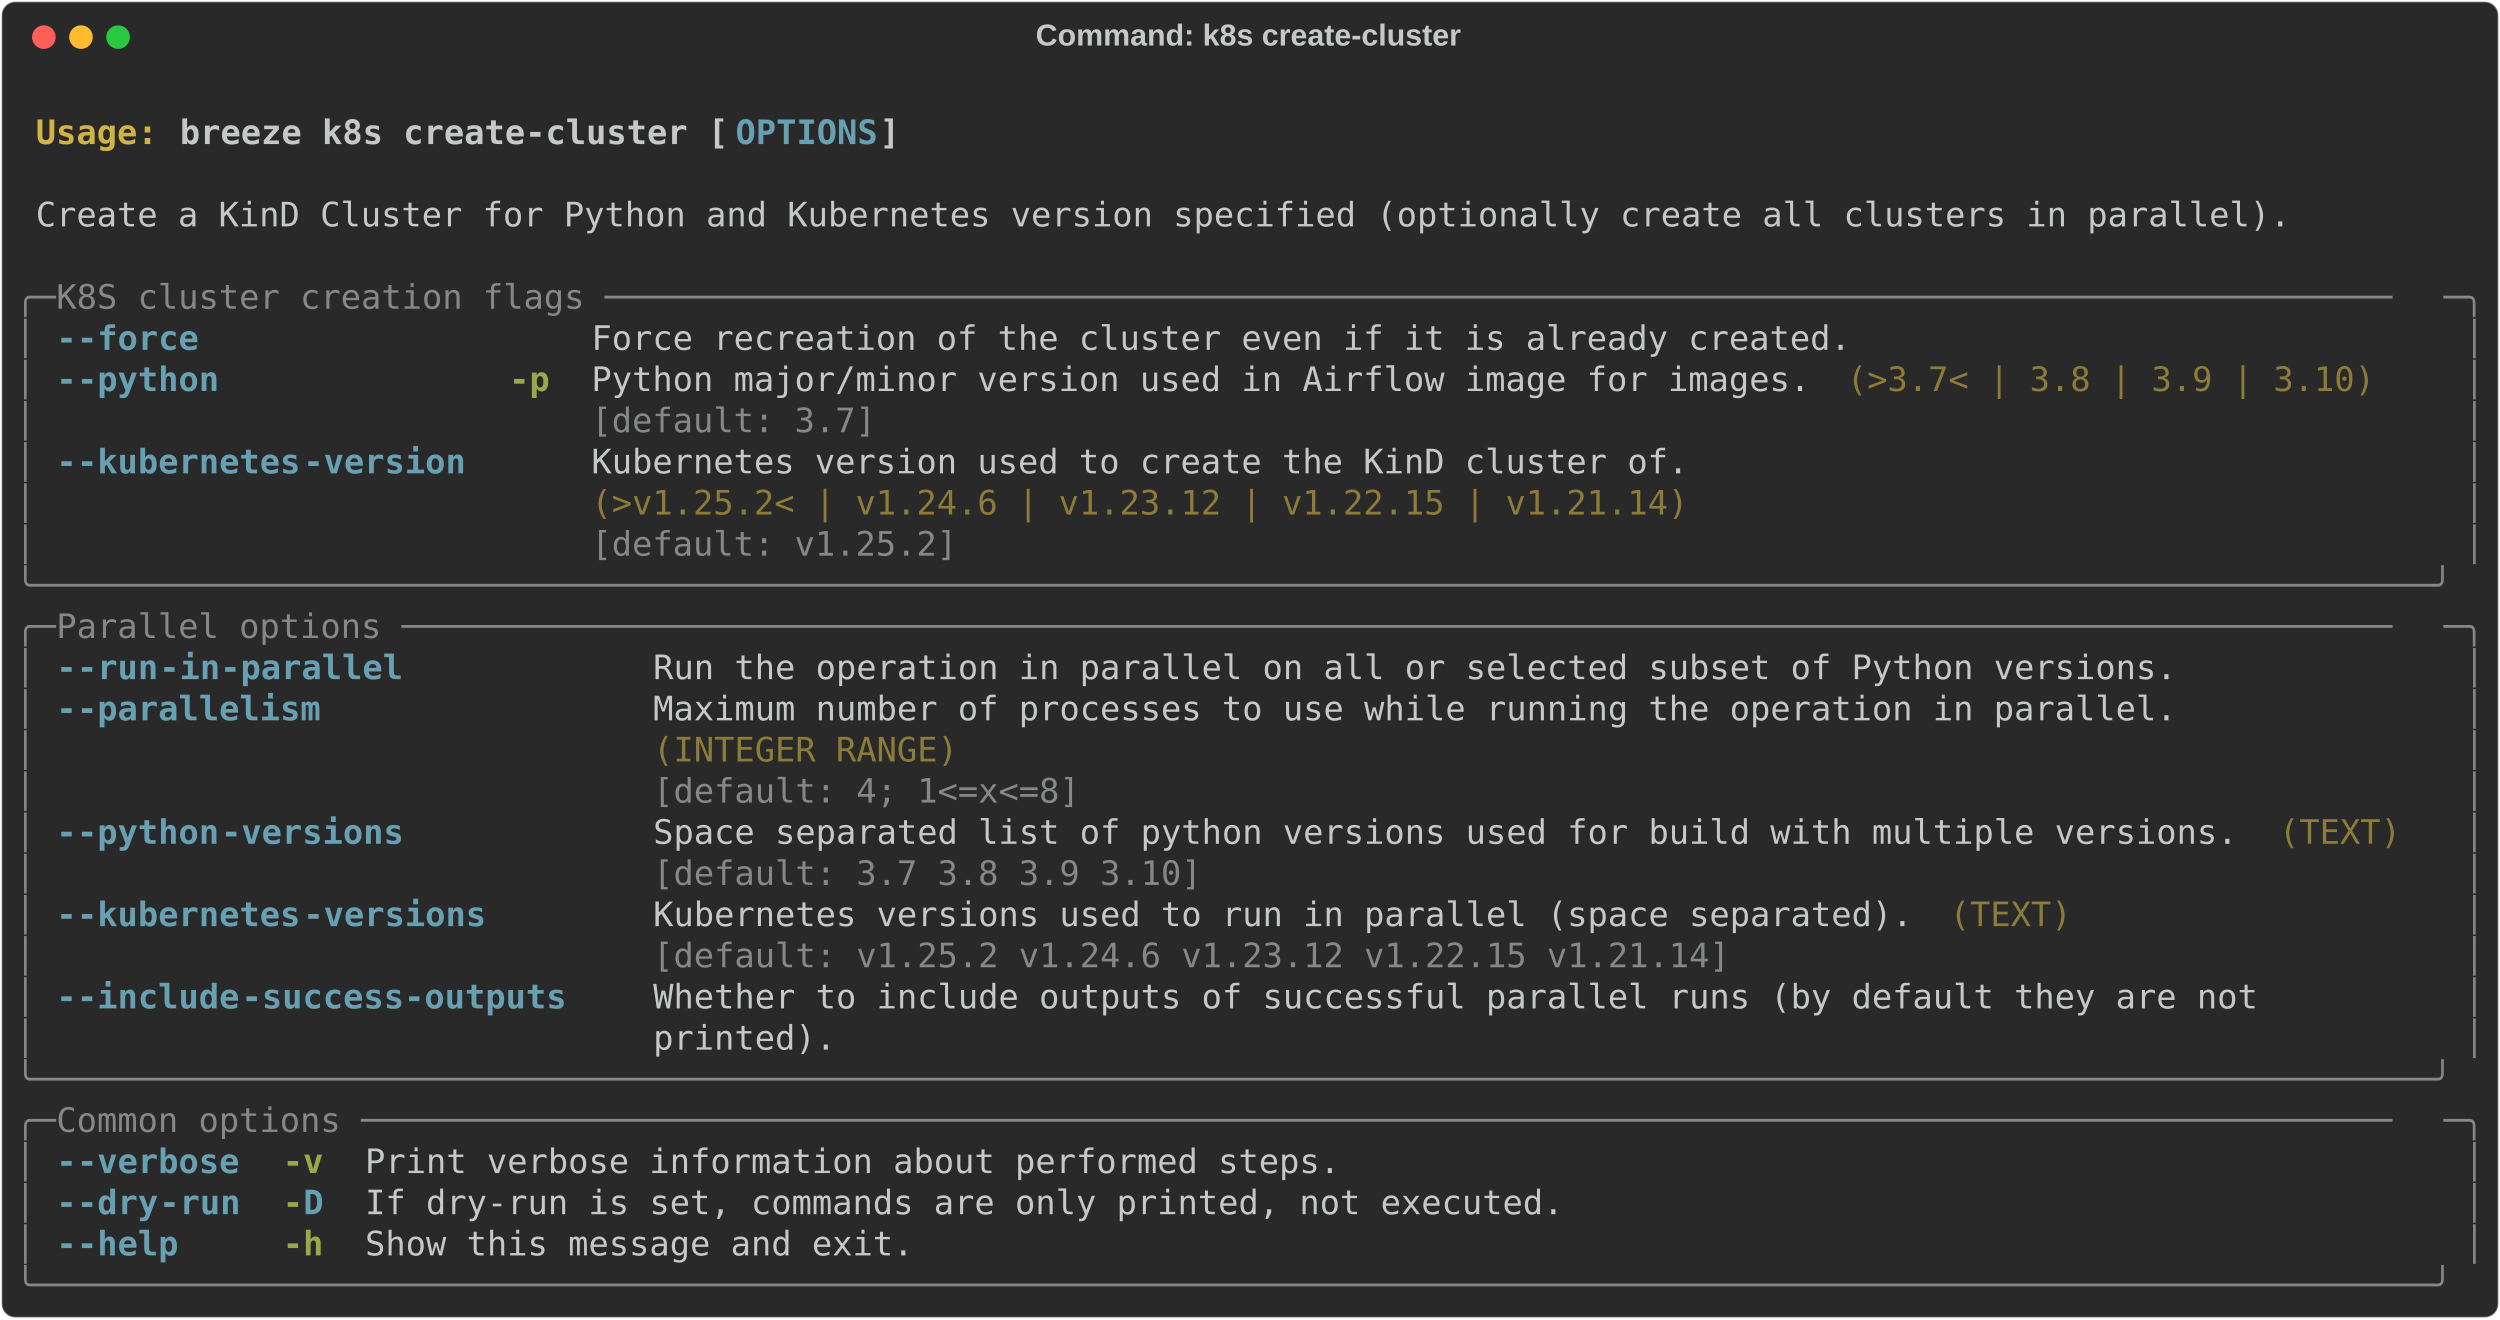
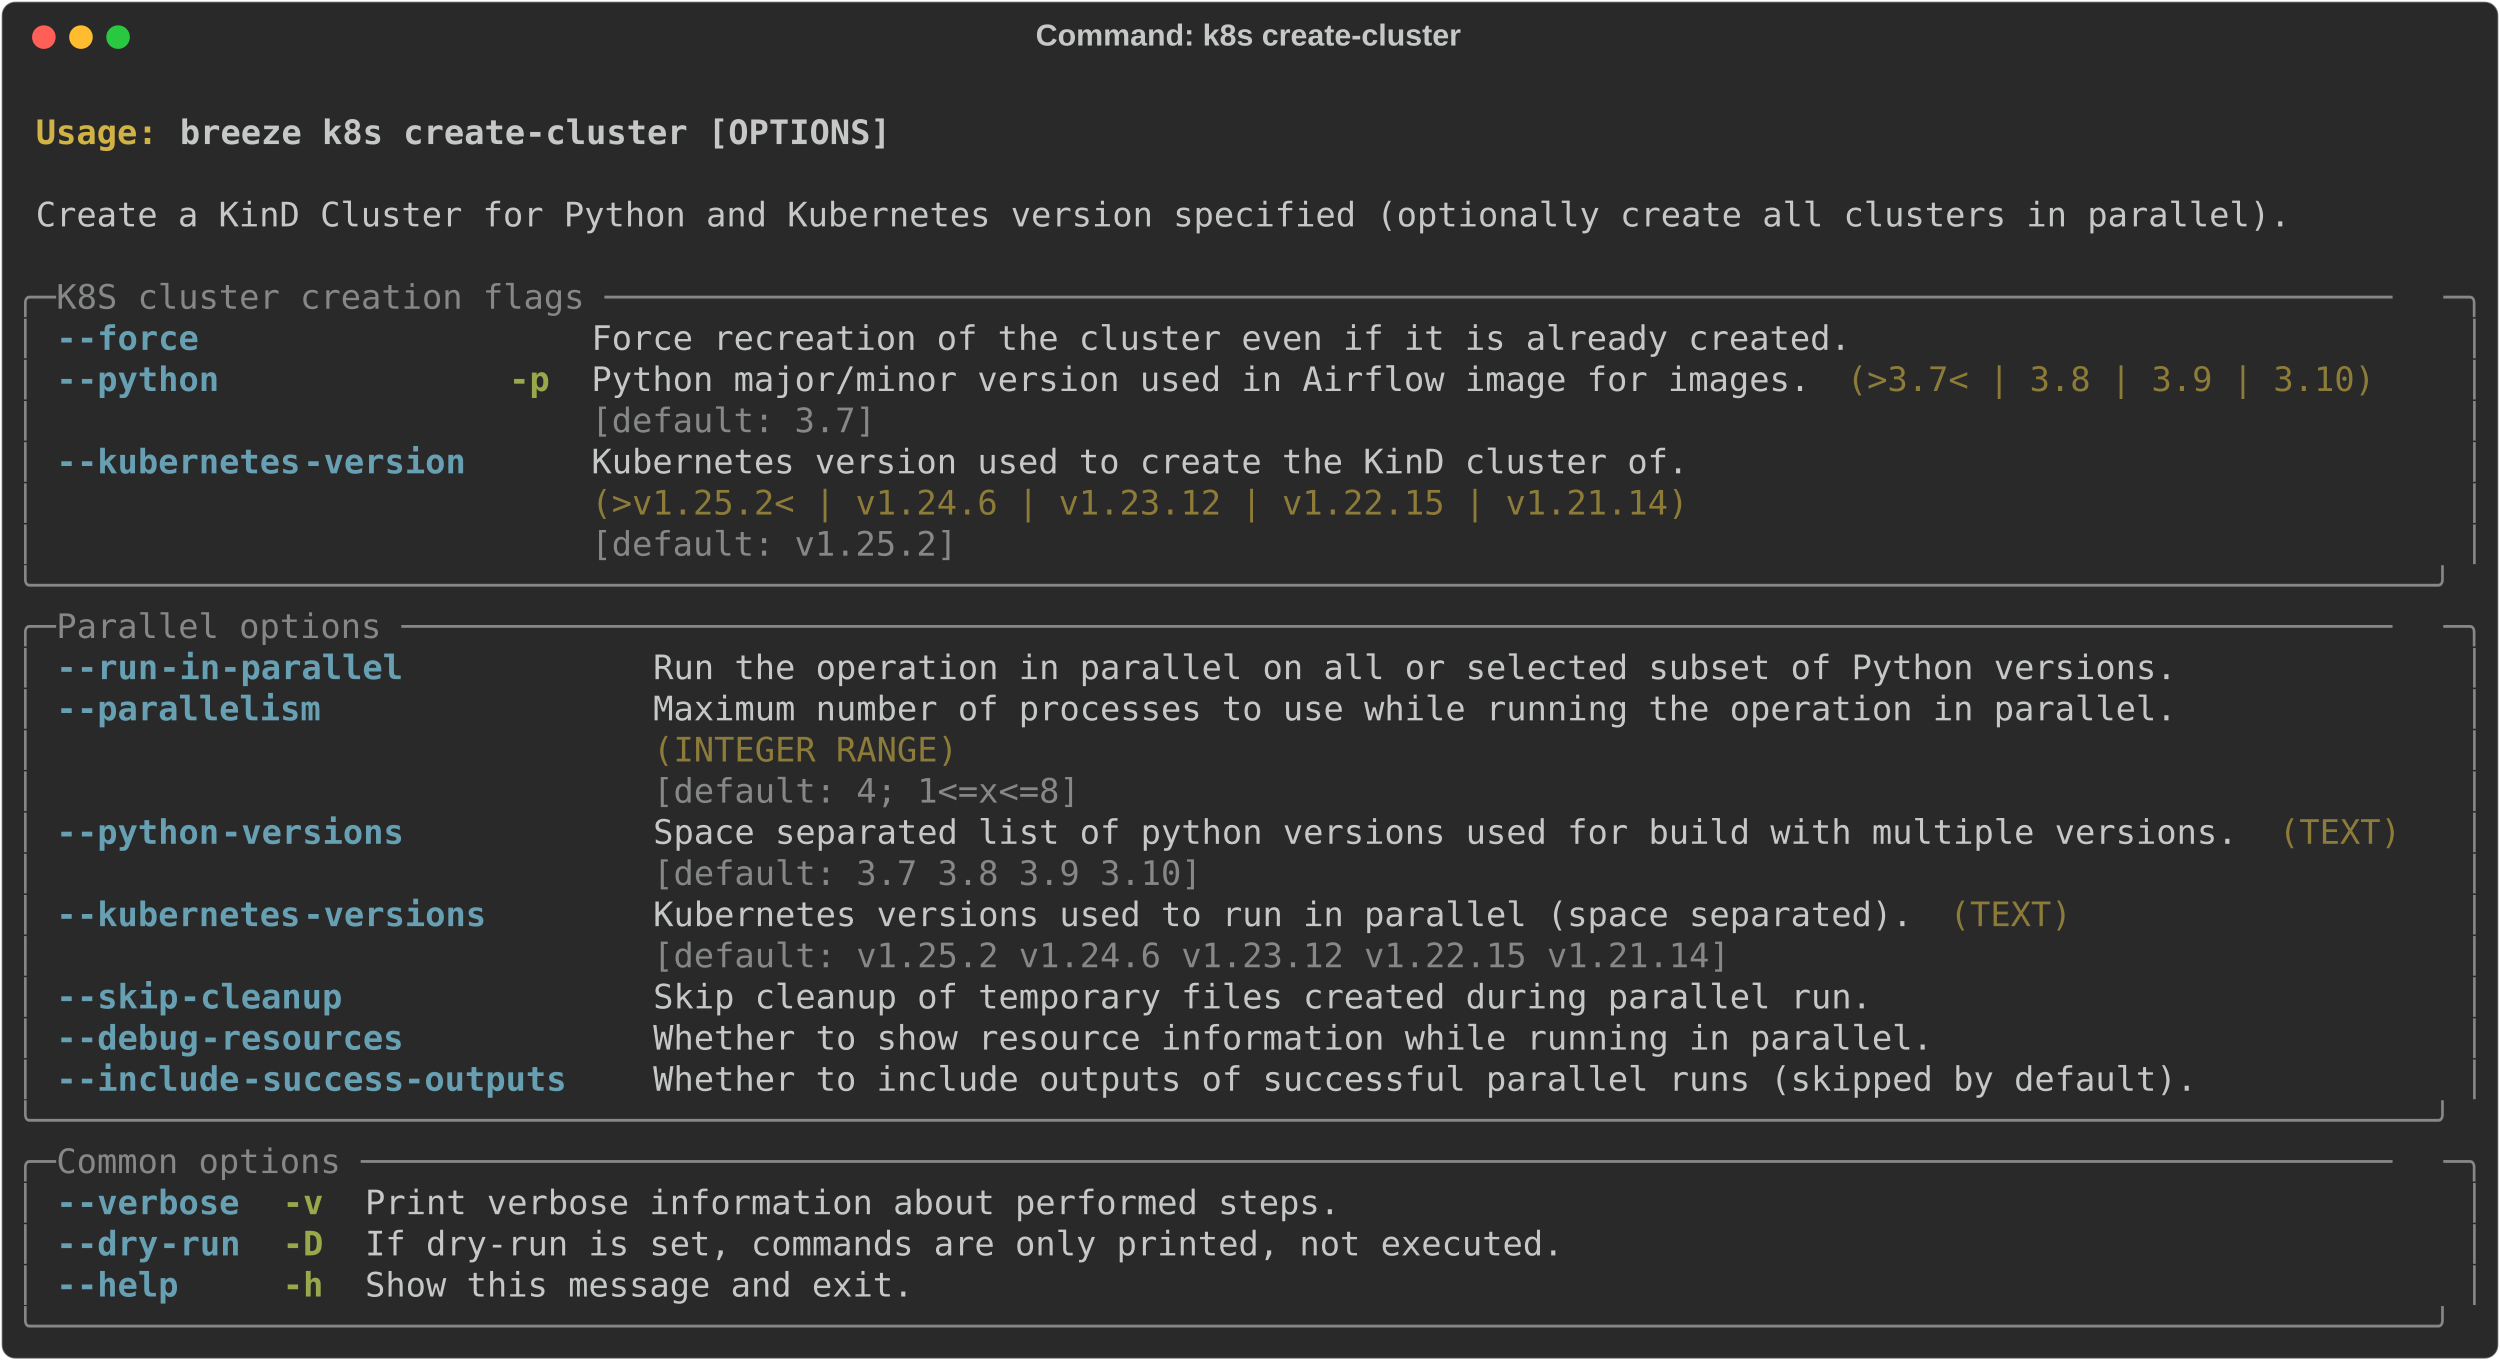
- <svg xmlns="http://www.w3.org/2000/svg" class="rich-terminal" viewBox="0 0 1482 782.0">
+ <svg xmlns="http://www.w3.org/2000/svg" class="rich-terminal" viewBox="0 0 1482 806.4">
  <style>

    @font-face {
        font-family: "Fira Code";
        src: local("FiraCode-Regular"),
                url("https://cdnjs.cloudflare.com/ajax/libs/firacode/6.2.0/woff2/FiraCode-Regular.woff2") format("woff2"),
                url("https://cdnjs.cloudflare.com/ajax/libs/firacode/6.2.0/woff/FiraCode-Regular.woff") format("woff");
        font-style: normal;
        font-weight: 400;
    }
    @font-face {
        font-family: "Fira Code";
        src: local("FiraCode-Bold"),
                url("https://cdnjs.cloudflare.com/ajax/libs/firacode/6.2.0/woff2/FiraCode-Bold.woff2") format("woff2"),
                url("https://cdnjs.cloudflare.com/ajax/libs/firacode/6.2.0/woff/FiraCode-Bold.woff") format("woff");
        font-style: bold;
        font-weight: 700;
    }

-     .terminal-109244723-matrix {
+     .terminal-1721444274-matrix {
        font-family: Fira Code, monospace;
        font-size: 20px;
        line-height: 24.4px;
        font-variant-east-asian: full-width;
    }

-     .terminal-109244723-title {
+     .terminal-1721444274-title {
        font-size: 18px;
        font-weight: bold;
        font-family: arial;
    }

-     .terminal-109244723-r1 { fill: #c5c8c6;font-weight: bold }
- .terminal-109244723-r2 { fill: #c5c8c6 }
- .terminal-109244723-r3 { fill: #d0b344;font-weight: bold }
- .terminal-109244723-r4 { fill: #68a0b3;font-weight: bold }
- .terminal-109244723-r5 { fill: #868887 }
- .terminal-109244723-r6 { fill: #98a84b;font-weight: bold }
- .terminal-109244723-r7 { fill: #8d7b39 }
+     .terminal-1721444274-r1 { fill: #c5c8c6;font-weight: bold }
+ .terminal-1721444274-r2 { fill: #c5c8c6 }
+ .terminal-1721444274-r3 { fill: #d0b344;font-weight: bold }
+ .terminal-1721444274-r4 { fill: #868887 }
+ .terminal-1721444274-r5 { fill: #68a0b3;font-weight: bold }
+ .terminal-1721444274-r6 { fill: #98a84b;font-weight: bold }
+ .terminal-1721444274-r7 { fill: #8d7b39 }
    </style>
  <defs>
-     <clipPath id="terminal-109244723-clip-terminal">
-       <rect x="0" y="0" width="1463.0" height="731.0" />
-     </clipPath>
-     <clipPath id="terminal-109244723-line-0">
+     <clipPath id="terminal-1721444274-clip-terminal">
+       <rect x="0" y="0" width="1463.0" height="755.4" />
+     </clipPath>
+     <clipPath id="terminal-1721444274-line-0">
      <rect x="0" y="1.5" width="1464" height="24.65" />
    </clipPath>
-     <clipPath id="terminal-109244723-line-1">
+     <clipPath id="terminal-1721444274-line-1">
      <rect x="0" y="25.9" width="1464" height="24.65" />
    </clipPath>
-     <clipPath id="terminal-109244723-line-2">
+     <clipPath id="terminal-1721444274-line-2">
      <rect x="0" y="50.3" width="1464" height="24.65" />
    </clipPath>
-     <clipPath id="terminal-109244723-line-3">
+     <clipPath id="terminal-1721444274-line-3">
      <rect x="0" y="74.7" width="1464" height="24.65" />
    </clipPath>
-     <clipPath id="terminal-109244723-line-4">
+     <clipPath id="terminal-1721444274-line-4">
      <rect x="0" y="99.1" width="1464" height="24.65" />
    </clipPath>
-     <clipPath id="terminal-109244723-line-5">
+     <clipPath id="terminal-1721444274-line-5">
      <rect x="0" y="123.5" width="1464" height="24.65" />
    </clipPath>
-     <clipPath id="terminal-109244723-line-6">
+     <clipPath id="terminal-1721444274-line-6">
      <rect x="0" y="147.9" width="1464" height="24.65" />
    </clipPath>
-     <clipPath id="terminal-109244723-line-7">
+     <clipPath id="terminal-1721444274-line-7">
      <rect x="0" y="172.3" width="1464" height="24.65" />
    </clipPath>
-     <clipPath id="terminal-109244723-line-8">
+     <clipPath id="terminal-1721444274-line-8">
      <rect x="0" y="196.7" width="1464" height="24.65" />
    </clipPath>
-     <clipPath id="terminal-109244723-line-9">
+     <clipPath id="terminal-1721444274-line-9">
      <rect x="0" y="221.1" width="1464" height="24.65" />
    </clipPath>
-     <clipPath id="terminal-109244723-line-10">
+     <clipPath id="terminal-1721444274-line-10">
      <rect x="0" y="245.5" width="1464" height="24.65" />
    </clipPath>
-     <clipPath id="terminal-109244723-line-11">
+     <clipPath id="terminal-1721444274-line-11">
      <rect x="0" y="269.9" width="1464" height="24.65" />
    </clipPath>
-     <clipPath id="terminal-109244723-line-12">
+     <clipPath id="terminal-1721444274-line-12">
      <rect x="0" y="294.3" width="1464" height="24.65" />
    </clipPath>
-     <clipPath id="terminal-109244723-line-13">
+     <clipPath id="terminal-1721444274-line-13">
      <rect x="0" y="318.7" width="1464" height="24.65" />
    </clipPath>
-     <clipPath id="terminal-109244723-line-14">
+     <clipPath id="terminal-1721444274-line-14">
      <rect x="0" y="343.1" width="1464" height="24.65" />
    </clipPath>
-     <clipPath id="terminal-109244723-line-15">
+     <clipPath id="terminal-1721444274-line-15">
      <rect x="0" y="367.5" width="1464" height="24.65" />
    </clipPath>
-     <clipPath id="terminal-109244723-line-16">
+     <clipPath id="terminal-1721444274-line-16">
      <rect x="0" y="391.9" width="1464" height="24.65" />
    </clipPath>
-     <clipPath id="terminal-109244723-line-17">
+     <clipPath id="terminal-1721444274-line-17">
      <rect x="0" y="416.3" width="1464" height="24.65" />
    </clipPath>
-     <clipPath id="terminal-109244723-line-18">
+     <clipPath id="terminal-1721444274-line-18">
      <rect x="0" y="440.7" width="1464" height="24.65" />
    </clipPath>
-     <clipPath id="terminal-109244723-line-19">
+     <clipPath id="terminal-1721444274-line-19">
      <rect x="0" y="465.1" width="1464" height="24.65" />
    </clipPath>
-     <clipPath id="terminal-109244723-line-20">
+     <clipPath id="terminal-1721444274-line-20">
      <rect x="0" y="489.5" width="1464" height="24.65" />
    </clipPath>
-     <clipPath id="terminal-109244723-line-21">
+     <clipPath id="terminal-1721444274-line-21">
      <rect x="0" y="513.9" width="1464" height="24.65" />
    </clipPath>
-     <clipPath id="terminal-109244723-line-22">
+     <clipPath id="terminal-1721444274-line-22">
      <rect x="0" y="538.3" width="1464" height="24.65" />
    </clipPath>
-     <clipPath id="terminal-109244723-line-23">
+     <clipPath id="terminal-1721444274-line-23">
      <rect x="0" y="562.7" width="1464" height="24.65" />
    </clipPath>
-     <clipPath id="terminal-109244723-line-24">
+     <clipPath id="terminal-1721444274-line-24">
      <rect x="0" y="587.1" width="1464" height="24.65" />
    </clipPath>
-     <clipPath id="terminal-109244723-line-25">
+     <clipPath id="terminal-1721444274-line-25">
      <rect x="0" y="611.5" width="1464" height="24.65" />
    </clipPath>
-     <clipPath id="terminal-109244723-line-26">
+     <clipPath id="terminal-1721444274-line-26">
      <rect x="0" y="635.9" width="1464" height="24.65" />
    </clipPath>
-     <clipPath id="terminal-109244723-line-27">
+     <clipPath id="terminal-1721444274-line-27">
      <rect x="0" y="660.3" width="1464" height="24.65" />
    </clipPath>
-     <clipPath id="terminal-109244723-line-28">
+     <clipPath id="terminal-1721444274-line-28">
      <rect x="0" y="684.7" width="1464" height="24.65" />
    </clipPath>
+     <clipPath id="terminal-1721444274-line-29">
+       <rect x="0" y="709.1" width="1464" height="24.65" />
+     </clipPath>
  </defs>
-   <rect fill="#292929" stroke="rgba(255,255,255,0.35)" stroke-width="1" x="1" y="1" width="1480" height="780" rx="8" />
-   <text class="terminal-109244723-title" fill="#c5c8c6" text-anchor="middle" x="740" y="27">Command: k8s create-cluster</text>
+   <rect fill="#292929" stroke="rgba(255,255,255,0.35)" stroke-width="1" x="1" y="1" width="1480" height="804.4" rx="8" />
+   <text class="terminal-1721444274-title" fill="#c5c8c6" text-anchor="middle" x="740" y="27">Command: k8s create-cluster</text>
  <g transform="translate(26,22)">
    <circle cx="0" cy="0" r="7" fill="#ff5f57" />
    <circle cx="22" cy="0" r="7" fill="#febc2e" />
    <circle cx="44" cy="0" r="7" fill="#28c840" />
  </g>
-   <g transform="translate(9, 41)" clip-path="url(#terminal-109244723-clip-terminal)">
-     <g class="terminal-109244723-matrix">
-       <text class="terminal-109244723-r2" x="1464" y="20" textLength="12.2" clip-path="url(#terminal-109244723-line-0)">
- </text>
-       <text class="terminal-109244723-r3" x="12.2" y="44.4" textLength="85.4" clip-path="url(#terminal-109244723-line-1)">Usage: </text>
-       <text class="terminal-109244723-r1" x="97.6" y="44.4" textLength="329.4" clip-path="url(#terminal-109244723-line-1)">breeze k8s create-cluster [</text>
-       <text class="terminal-109244723-r4" x="427" y="44.4" textLength="85.4" clip-path="url(#terminal-109244723-line-1)">OPTIONS</text>
-       <text class="terminal-109244723-r1" x="512.4" y="44.4" textLength="12.2" clip-path="url(#terminal-109244723-line-1)">]</text>
-       <text class="terminal-109244723-r2" x="1464" y="44.4" textLength="12.2" clip-path="url(#terminal-109244723-line-1)">
- </text>
-       <text class="terminal-109244723-r2" x="1464" y="68.8" textLength="12.2" clip-path="url(#terminal-109244723-line-2)">
- </text>
-       <text class="terminal-109244723-r2" x="12.2" y="93.2" textLength="1354.2" clip-path="url(#terminal-109244723-line-3)">Create a KinD Cluster for Python and Kubernetes version specified (optionally create all clusters in parallel).</text>
-       <text class="terminal-109244723-r2" x="1464" y="93.2" textLength="12.2" clip-path="url(#terminal-109244723-line-3)">
- </text>
-       <text class="terminal-109244723-r2" x="1464" y="117.6" textLength="12.2" clip-path="url(#terminal-109244723-line-4)">
- </text>
-       <text class="terminal-109244723-r5" x="0" y="142" textLength="24.4" clip-path="url(#terminal-109244723-line-5)">╭─</text>
-       <text class="terminal-109244723-r5" x="24.4" y="142" textLength="1415.2" clip-path="url(#terminal-109244723-line-5)"> K8S cluster creation flags ────────────────────────────────────────────────────────────────────────────────────────</text>
-       <text class="terminal-109244723-r5" x="1439.6" y="142" textLength="24.4" clip-path="url(#terminal-109244723-line-5)">─╮</text>
-       <text class="terminal-109244723-r2" x="1464" y="142" textLength="12.2" clip-path="url(#terminal-109244723-line-5)">
- </text>
-       <text class="terminal-109244723-r5" x="0" y="166.4" textLength="12.2" clip-path="url(#terminal-109244723-line-6)">│</text>
-       <text class="terminal-109244723-r4" x="24.4" y="166.4" textLength="12.2" clip-path="url(#terminal-109244723-line-6)">-</text>
-       <text class="terminal-109244723-r4" x="36.6" y="166.4" textLength="73.2" clip-path="url(#terminal-109244723-line-6)">-force</text>
-       <text class="terminal-109244723-r2" x="341.6" y="166.4" textLength="756.4" clip-path="url(#terminal-109244723-line-6)">Force recreation of the cluster even if it is already created.</text>
-       <text class="terminal-109244723-r5" x="1451.8" y="166.4" textLength="12.2" clip-path="url(#terminal-109244723-line-6)">│</text>
-       <text class="terminal-109244723-r2" x="1464" y="166.4" textLength="12.2" clip-path="url(#terminal-109244723-line-6)">
- </text>
-       <text class="terminal-109244723-r5" x="0" y="190.8" textLength="12.2" clip-path="url(#terminal-109244723-line-7)">│</text>
-       <text class="terminal-109244723-r4" x="24.4" y="190.8" textLength="12.2" clip-path="url(#terminal-109244723-line-7)">-</text>
-       <text class="terminal-109244723-r4" x="36.6" y="190.8" textLength="85.4" clip-path="url(#terminal-109244723-line-7)">-python</text>
-       <text class="terminal-109244723-r6" x="292.8" y="190.8" textLength="24.4" clip-path="url(#terminal-109244723-line-7)">-p</text>
-       <text class="terminal-109244723-r2" x="341.6" y="190.8" textLength="732" clip-path="url(#terminal-109244723-line-7)">Python major/minor version used in Airflow image for images.</text>
-       <text class="terminal-109244723-r7" x="1085.8" y="190.8" textLength="317.2" clip-path="url(#terminal-109244723-line-7)">(&gt;3.7&lt; | 3.8 | 3.9 | 3.10)</text>
-       <text class="terminal-109244723-r5" x="1451.8" y="190.8" textLength="12.2" clip-path="url(#terminal-109244723-line-7)">│</text>
-       <text class="terminal-109244723-r2" x="1464" y="190.8" textLength="12.2" clip-path="url(#terminal-109244723-line-7)">
- </text>
-       <text class="terminal-109244723-r5" x="0" y="215.2" textLength="12.2" clip-path="url(#terminal-109244723-line-8)">│</text>
-       <text class="terminal-109244723-r5" x="341.6" y="215.2" textLength="732" clip-path="url(#terminal-109244723-line-8)">[default: 3.7]                                              </text>
-       <text class="terminal-109244723-r5" x="1451.8" y="215.2" textLength="12.2" clip-path="url(#terminal-109244723-line-8)">│</text>
-       <text class="terminal-109244723-r2" x="1464" y="215.2" textLength="12.2" clip-path="url(#terminal-109244723-line-8)">
- </text>
-       <text class="terminal-109244723-r5" x="0" y="239.6" textLength="12.2" clip-path="url(#terminal-109244723-line-9)">│</text>
-       <text class="terminal-109244723-r4" x="24.4" y="239.6" textLength="12.2" clip-path="url(#terminal-109244723-line-9)">-</text>
-       <text class="terminal-109244723-r4" x="36.6" y="239.6" textLength="134.2" clip-path="url(#terminal-109244723-line-9)">-kubernetes</text>
-       <text class="terminal-109244723-r4" x="170.8" y="239.6" textLength="97.6" clip-path="url(#terminal-109244723-line-9)">-version</text>
-       <text class="terminal-109244723-r2" x="341.6" y="239.6" textLength="658.8" clip-path="url(#terminal-109244723-line-9)">Kubernetes version used to create the KinD cluster of.</text>
-       <text class="terminal-109244723-r5" x="1451.8" y="239.6" textLength="12.2" clip-path="url(#terminal-109244723-line-9)">│</text>
-       <text class="terminal-109244723-r2" x="1464" y="239.6" textLength="12.2" clip-path="url(#terminal-109244723-line-9)">
- </text>
-       <text class="terminal-109244723-r5" x="0" y="264" textLength="12.2" clip-path="url(#terminal-109244723-line-10)">│</text>
-       <text class="terminal-109244723-r7" x="341.6" y="264" textLength="658.8" clip-path="url(#terminal-109244723-line-10)">(&gt;v1.25.2&lt; | v1.24.6 | v1.23.12 | v1.22.15 | v1.21.14)</text>
-       <text class="terminal-109244723-r5" x="1451.8" y="264" textLength="12.2" clip-path="url(#terminal-109244723-line-10)">│</text>
-       <text class="terminal-109244723-r2" x="1464" y="264" textLength="12.2" clip-path="url(#terminal-109244723-line-10)">
- </text>
-       <text class="terminal-109244723-r5" x="0" y="288.4" textLength="12.2" clip-path="url(#terminal-109244723-line-11)">│</text>
-       <text class="terminal-109244723-r5" x="341.6" y="288.4" textLength="658.8" clip-path="url(#terminal-109244723-line-11)">[default: v1.25.2]                                    </text>
-       <text class="terminal-109244723-r5" x="1451.8" y="288.4" textLength="12.2" clip-path="url(#terminal-109244723-line-11)">│</text>
-       <text class="terminal-109244723-r2" x="1464" y="288.4" textLength="12.2" clip-path="url(#terminal-109244723-line-11)">
- </text>
-       <text class="terminal-109244723-r5" x="0" y="312.8" textLength="1464" clip-path="url(#terminal-109244723-line-12)">╰──────────────────────────────────────────────────────────────────────────────────────────────────────────────────────╯</text>
-       <text class="terminal-109244723-r2" x="1464" y="312.8" textLength="12.2" clip-path="url(#terminal-109244723-line-12)">
- </text>
-       <text class="terminal-109244723-r5" x="0" y="337.2" textLength="24.4" clip-path="url(#terminal-109244723-line-13)">╭─</text>
-       <text class="terminal-109244723-r5" x="24.4" y="337.2" textLength="1415.2" clip-path="url(#terminal-109244723-line-13)"> Parallel options ──────────────────────────────────────────────────────────────────────────────────────────────────</text>
-       <text class="terminal-109244723-r5" x="1439.6" y="337.2" textLength="24.4" clip-path="url(#terminal-109244723-line-13)">─╮</text>
-       <text class="terminal-109244723-r2" x="1464" y="337.2" textLength="12.2" clip-path="url(#terminal-109244723-line-13)">
- </text>
-       <text class="terminal-109244723-r5" x="0" y="361.6" textLength="12.2" clip-path="url(#terminal-109244723-line-14)">│</text>
-       <text class="terminal-109244723-r4" x="24.4" y="361.6" textLength="12.2" clip-path="url(#terminal-109244723-line-14)">-</text>
-       <text class="terminal-109244723-r4" x="36.6" y="361.6" textLength="48.8" clip-path="url(#terminal-109244723-line-14)">-run</text>
-       <text class="terminal-109244723-r4" x="85.4" y="361.6" textLength="146.4" clip-path="url(#terminal-109244723-line-14)">-in-parallel</text>
-       <text class="terminal-109244723-r2" x="378.2" y="361.6" textLength="915" clip-path="url(#terminal-109244723-line-14)">Run the operation in parallel on all or selected subset of Python versions.</text>
-       <text class="terminal-109244723-r5" x="1451.8" y="361.6" textLength="12.2" clip-path="url(#terminal-109244723-line-14)">│</text>
-       <text class="terminal-109244723-r2" x="1464" y="361.6" textLength="12.2" clip-path="url(#terminal-109244723-line-14)">
- </text>
-       <text class="terminal-109244723-r5" x="0" y="386" textLength="12.2" clip-path="url(#terminal-109244723-line-15)">│</text>
-       <text class="terminal-109244723-r4" x="24.4" y="386" textLength="12.2" clip-path="url(#terminal-109244723-line-15)">-</text>
-       <text class="terminal-109244723-r4" x="36.6" y="386" textLength="146.4" clip-path="url(#terminal-109244723-line-15)">-parallelism</text>
-       <text class="terminal-109244723-r2" x="378.2" y="386" textLength="915" clip-path="url(#terminal-109244723-line-15)">Maximum number of processes to use while running the operation in parallel.</text>
-       <text class="terminal-109244723-r5" x="1451.8" y="386" textLength="12.2" clip-path="url(#terminal-109244723-line-15)">│</text>
-       <text class="terminal-109244723-r2" x="1464" y="386" textLength="12.2" clip-path="url(#terminal-109244723-line-15)">
- </text>
-       <text class="terminal-109244723-r5" x="0" y="410.4" textLength="12.2" clip-path="url(#terminal-109244723-line-16)">│</text>
-       <text class="terminal-109244723-r7" x="378.2" y="410.4" textLength="915" clip-path="url(#terminal-109244723-line-16)">(INTEGER RANGE)                                                            </text>
-       <text class="terminal-109244723-r5" x="1451.8" y="410.4" textLength="12.2" clip-path="url(#terminal-109244723-line-16)">│</text>
-       <text class="terminal-109244723-r2" x="1464" y="410.4" textLength="12.2" clip-path="url(#terminal-109244723-line-16)">
- </text>
-       <text class="terminal-109244723-r5" x="0" y="434.8" textLength="12.2" clip-path="url(#terminal-109244723-line-17)">│</text>
-       <text class="terminal-109244723-r5" x="378.2" y="434.8" textLength="915" clip-path="url(#terminal-109244723-line-17)">[default: 4; 1&lt;=x&lt;=8]                                                      </text>
-       <text class="terminal-109244723-r5" x="1451.8" y="434.8" textLength="12.2" clip-path="url(#terminal-109244723-line-17)">│</text>
-       <text class="terminal-109244723-r2" x="1464" y="434.8" textLength="12.2" clip-path="url(#terminal-109244723-line-17)">
- </text>
-       <text class="terminal-109244723-r5" x="0" y="459.2" textLength="12.2" clip-path="url(#terminal-109244723-line-18)">│</text>
-       <text class="terminal-109244723-r4" x="24.4" y="459.2" textLength="12.2" clip-path="url(#terminal-109244723-line-18)">-</text>
-       <text class="terminal-109244723-r4" x="36.6" y="459.2" textLength="85.4" clip-path="url(#terminal-109244723-line-18)">-python</text>
-       <text class="terminal-109244723-r4" x="122" y="459.2" textLength="109.8" clip-path="url(#terminal-109244723-line-18)">-versions</text>
-       <text class="terminal-109244723-r2" x="378.2" y="459.2" textLength="951.6" clip-path="url(#terminal-109244723-line-18)">Space separated list of python versions used for build with multiple versions.</text>
-       <text class="terminal-109244723-r7" x="1342" y="459.2" textLength="73.2" clip-path="url(#terminal-109244723-line-18)">(TEXT)</text>
-       <text class="terminal-109244723-r5" x="1451.8" y="459.2" textLength="12.2" clip-path="url(#terminal-109244723-line-18)">│</text>
-       <text class="terminal-109244723-r2" x="1464" y="459.2" textLength="12.2" clip-path="url(#terminal-109244723-line-18)">
- </text>
-       <text class="terminal-109244723-r5" x="0" y="483.6" textLength="12.2" clip-path="url(#terminal-109244723-line-19)">│</text>
-       <text class="terminal-109244723-r5" x="378.2" y="483.6" textLength="951.6" clip-path="url(#terminal-109244723-line-19)">[default: 3.7 3.8 3.9 3.10]                                                   </text>
-       <text class="terminal-109244723-r5" x="1451.8" y="483.6" textLength="12.2" clip-path="url(#terminal-109244723-line-19)">│</text>
-       <text class="terminal-109244723-r2" x="1464" y="483.6" textLength="12.2" clip-path="url(#terminal-109244723-line-19)">
- </text>
-       <text class="terminal-109244723-r5" x="0" y="508" textLength="12.2" clip-path="url(#terminal-109244723-line-20)">│</text>
-       <text class="terminal-109244723-r4" x="24.4" y="508" textLength="12.2" clip-path="url(#terminal-109244723-line-20)">-</text>
-       <text class="terminal-109244723-r4" x="36.6" y="508" textLength="134.2" clip-path="url(#terminal-109244723-line-20)">-kubernetes</text>
-       <text class="terminal-109244723-r4" x="170.8" y="508" textLength="109.8" clip-path="url(#terminal-109244723-line-20)">-versions</text>
-       <text class="terminal-109244723-r2" x="378.2" y="508" textLength="756.4" clip-path="url(#terminal-109244723-line-20)">Kubernetes versions used to run in parallel (space separated).</text>
-       <text class="terminal-109244723-r7" x="1146.8" y="508" textLength="73.2" clip-path="url(#terminal-109244723-line-20)">(TEXT)</text>
-       <text class="terminal-109244723-r5" x="1451.8" y="508" textLength="12.2" clip-path="url(#terminal-109244723-line-20)">│</text>
-       <text class="terminal-109244723-r2" x="1464" y="508" textLength="12.2" clip-path="url(#terminal-109244723-line-20)">
- </text>
-       <text class="terminal-109244723-r5" x="0" y="532.4" textLength="12.2" clip-path="url(#terminal-109244723-line-21)">│</text>
-       <text class="terminal-109244723-r5" x="378.2" y="532.4" textLength="756.4" clip-path="url(#terminal-109244723-line-21)">[default: v1.25.2 v1.24.6 v1.23.12 v1.22.15 v1.21.14]         </text>
-       <text class="terminal-109244723-r5" x="1451.8" y="532.4" textLength="12.2" clip-path="url(#terminal-109244723-line-21)">│</text>
-       <text class="terminal-109244723-r2" x="1464" y="532.4" textLength="12.2" clip-path="url(#terminal-109244723-line-21)">
- </text>
-       <text class="terminal-109244723-r5" x="0" y="556.8" textLength="12.2" clip-path="url(#terminal-109244723-line-22)">│</text>
-       <text class="terminal-109244723-r4" x="24.4" y="556.8" textLength="12.2" clip-path="url(#terminal-109244723-line-22)">-</text>
-       <text class="terminal-109244723-r4" x="36.6" y="556.8" textLength="97.6" clip-path="url(#terminal-109244723-line-22)">-include</text>
-       <text class="terminal-109244723-r4" x="134.2" y="556.8" textLength="195.2" clip-path="url(#terminal-109244723-line-22)">-success-outputs</text>
-       <text class="terminal-109244723-r2" x="378.2" y="556.8" textLength="1061.4" clip-path="url(#terminal-109244723-line-22)">Whether to include outputs of successful parallel runs (by default they are not        </text>
-       <text class="terminal-109244723-r5" x="1451.8" y="556.8" textLength="12.2" clip-path="url(#terminal-109244723-line-22)">│</text>
-       <text class="terminal-109244723-r2" x="1464" y="556.8" textLength="12.2" clip-path="url(#terminal-109244723-line-22)">
- </text>
-       <text class="terminal-109244723-r5" x="0" y="581.2" textLength="12.2" clip-path="url(#terminal-109244723-line-23)">│</text>
-       <text class="terminal-109244723-r2" x="378.2" y="581.2" textLength="1061.4" clip-path="url(#terminal-109244723-line-23)">printed).                                                                              </text>
-       <text class="terminal-109244723-r5" x="1451.8" y="581.2" textLength="12.2" clip-path="url(#terminal-109244723-line-23)">│</text>
-       <text class="terminal-109244723-r2" x="1464" y="581.2" textLength="12.2" clip-path="url(#terminal-109244723-line-23)">
- </text>
-       <text class="terminal-109244723-r5" x="0" y="605.6" textLength="1464" clip-path="url(#terminal-109244723-line-24)">╰──────────────────────────────────────────────────────────────────────────────────────────────────────────────────────╯</text>
-       <text class="terminal-109244723-r2" x="1464" y="605.6" textLength="12.2" clip-path="url(#terminal-109244723-line-24)">
- </text>
-       <text class="terminal-109244723-r5" x="0" y="630" textLength="24.4" clip-path="url(#terminal-109244723-line-25)">╭─</text>
-       <text class="terminal-109244723-r5" x="24.4" y="630" textLength="1415.2" clip-path="url(#terminal-109244723-line-25)"> Common options ────────────────────────────────────────────────────────────────────────────────────────────────────</text>
-       <text class="terminal-109244723-r5" x="1439.6" y="630" textLength="24.4" clip-path="url(#terminal-109244723-line-25)">─╮</text>
-       <text class="terminal-109244723-r2" x="1464" y="630" textLength="12.2" clip-path="url(#terminal-109244723-line-25)">
- </text>
-       <text class="terminal-109244723-r5" x="0" y="654.4" textLength="12.2" clip-path="url(#terminal-109244723-line-26)">│</text>
-       <text class="terminal-109244723-r4" x="24.4" y="654.4" textLength="12.2" clip-path="url(#terminal-109244723-line-26)">-</text>
-       <text class="terminal-109244723-r4" x="36.6" y="654.4" textLength="97.6" clip-path="url(#terminal-109244723-line-26)">-verbose</text>
-       <text class="terminal-109244723-r6" x="158.6" y="654.4" textLength="24.4" clip-path="url(#terminal-109244723-line-26)">-v</text>
-       <text class="terminal-109244723-r2" x="207.4" y="654.4" textLength="585.6" clip-path="url(#terminal-109244723-line-26)">Print verbose information about performed steps.</text>
-       <text class="terminal-109244723-r5" x="1451.8" y="654.4" textLength="12.2" clip-path="url(#terminal-109244723-line-26)">│</text>
-       <text class="terminal-109244723-r2" x="1464" y="654.4" textLength="12.2" clip-path="url(#terminal-109244723-line-26)">
- </text>
-       <text class="terminal-109244723-r5" x="0" y="678.8" textLength="12.2" clip-path="url(#terminal-109244723-line-27)">│</text>
-       <text class="terminal-109244723-r4" x="24.4" y="678.8" textLength="12.2" clip-path="url(#terminal-109244723-line-27)">-</text>
-       <text class="terminal-109244723-r4" x="36.6" y="678.8" textLength="48.8" clip-path="url(#terminal-109244723-line-27)">-dry</text>
-       <text class="terminal-109244723-r4" x="85.4" y="678.8" textLength="48.8" clip-path="url(#terminal-109244723-line-27)">-run</text>
-       <text class="terminal-109244723-r6" x="158.6" y="678.8" textLength="12.2" clip-path="url(#terminal-109244723-line-27)">-</text>
-       <text class="terminal-109244723-r4" x="170.8" y="678.8" textLength="12.2" clip-path="url(#terminal-109244723-line-27)">D</text>
-       <text class="terminal-109244723-r2" x="207.4" y="678.8" textLength="719.8" clip-path="url(#terminal-109244723-line-27)">If dry-run is set, commands are only printed, not executed.</text>
-       <text class="terminal-109244723-r5" x="1451.8" y="678.8" textLength="12.2" clip-path="url(#terminal-109244723-line-27)">│</text>
-       <text class="terminal-109244723-r2" x="1464" y="678.8" textLength="12.2" clip-path="url(#terminal-109244723-line-27)">
- </text>
-       <text class="terminal-109244723-r5" x="0" y="703.2" textLength="12.2" clip-path="url(#terminal-109244723-line-28)">│</text>
-       <text class="terminal-109244723-r4" x="24.4" y="703.2" textLength="12.2" clip-path="url(#terminal-109244723-line-28)">-</text>
-       <text class="terminal-109244723-r4" x="36.6" y="703.2" textLength="61" clip-path="url(#terminal-109244723-line-28)">-help</text>
-       <text class="terminal-109244723-r6" x="158.6" y="703.2" textLength="24.4" clip-path="url(#terminal-109244723-line-28)">-h</text>
-       <text class="terminal-109244723-r2" x="207.4" y="703.2" textLength="329.4" clip-path="url(#terminal-109244723-line-28)">Show this message and exit.</text>
-       <text class="terminal-109244723-r5" x="1451.8" y="703.2" textLength="12.2" clip-path="url(#terminal-109244723-line-28)">│</text>
-       <text class="terminal-109244723-r2" x="1464" y="703.2" textLength="12.2" clip-path="url(#terminal-109244723-line-28)">
- </text>
-       <text class="terminal-109244723-r5" x="0" y="727.6" textLength="1464" clip-path="url(#terminal-109244723-line-29)">╰──────────────────────────────────────────────────────────────────────────────────────────────────────────────────────╯</text>
-       <text class="terminal-109244723-r2" x="1464" y="727.6" textLength="12.2" clip-path="url(#terminal-109244723-line-29)">
+   <g transform="translate(9, 41)" clip-path="url(#terminal-1721444274-clip-terminal)">
+     <g class="terminal-1721444274-matrix">
+       <text class="terminal-1721444274-r2" x="1464" y="20" textLength="12.2" clip-path="url(#terminal-1721444274-line-0)">
+ </text>
+       <text class="terminal-1721444274-r3" x="12.2" y="44.4" textLength="85.4" clip-path="url(#terminal-1721444274-line-1)">Usage: </text>
+       <text class="terminal-1721444274-r1" x="97.6" y="44.4" textLength="427" clip-path="url(#terminal-1721444274-line-1)">breeze k8s create-cluster [OPTIONS]</text>
+       <text class="terminal-1721444274-r2" x="1464" y="44.4" textLength="12.2" clip-path="url(#terminal-1721444274-line-1)">
+ </text>
+       <text class="terminal-1721444274-r2" x="1464" y="68.8" textLength="12.2" clip-path="url(#terminal-1721444274-line-2)">
+ </text>
+       <text class="terminal-1721444274-r2" x="12.2" y="93.2" textLength="1354.2" clip-path="url(#terminal-1721444274-line-3)">Create a KinD Cluster for Python and Kubernetes version specified (optionally create all clusters in parallel).</text>
+       <text class="terminal-1721444274-r2" x="1464" y="93.2" textLength="12.2" clip-path="url(#terminal-1721444274-line-3)">
+ </text>
+       <text class="terminal-1721444274-r2" x="1464" y="117.6" textLength="12.2" clip-path="url(#terminal-1721444274-line-4)">
+ </text>
+       <text class="terminal-1721444274-r4" x="0" y="142" textLength="24.4" clip-path="url(#terminal-1721444274-line-5)">╭─</text>
+       <text class="terminal-1721444274-r4" x="24.4" y="142" textLength="1415.2" clip-path="url(#terminal-1721444274-line-5)"> K8S cluster creation flags ────────────────────────────────────────────────────────────────────────────────────────</text>
+       <text class="terminal-1721444274-r4" x="1439.6" y="142" textLength="24.4" clip-path="url(#terminal-1721444274-line-5)">─╮</text>
+       <text class="terminal-1721444274-r2" x="1464" y="142" textLength="12.2" clip-path="url(#terminal-1721444274-line-5)">
+ </text>
+       <text class="terminal-1721444274-r4" x="0" y="166.4" textLength="12.2" clip-path="url(#terminal-1721444274-line-6)">│</text>
+       <text class="terminal-1721444274-r5" x="24.4" y="166.4" textLength="12.2" clip-path="url(#terminal-1721444274-line-6)">-</text>
+       <text class="terminal-1721444274-r5" x="36.6" y="166.4" textLength="73.2" clip-path="url(#terminal-1721444274-line-6)">-force</text>
+       <text class="terminal-1721444274-r2" x="341.6" y="166.4" textLength="756.4" clip-path="url(#terminal-1721444274-line-6)">Force recreation of the cluster even if it is already created.</text>
+       <text class="terminal-1721444274-r4" x="1451.8" y="166.4" textLength="12.2" clip-path="url(#terminal-1721444274-line-6)">│</text>
+       <text class="terminal-1721444274-r2" x="1464" y="166.4" textLength="12.2" clip-path="url(#terminal-1721444274-line-6)">
+ </text>
+       <text class="terminal-1721444274-r4" x="0" y="190.8" textLength="12.2" clip-path="url(#terminal-1721444274-line-7)">│</text>
+       <text class="terminal-1721444274-r5" x="24.4" y="190.8" textLength="12.2" clip-path="url(#terminal-1721444274-line-7)">-</text>
+       <text class="terminal-1721444274-r5" x="36.6" y="190.8" textLength="85.4" clip-path="url(#terminal-1721444274-line-7)">-python</text>
+       <text class="terminal-1721444274-r6" x="292.8" y="190.8" textLength="24.4" clip-path="url(#terminal-1721444274-line-7)">-p</text>
+       <text class="terminal-1721444274-r2" x="341.6" y="190.8" textLength="732" clip-path="url(#terminal-1721444274-line-7)">Python major/minor version used in Airflow image for images.</text>
+       <text class="terminal-1721444274-r7" x="1085.8" y="190.8" textLength="317.2" clip-path="url(#terminal-1721444274-line-7)">(&gt;3.7&lt; | 3.8 | 3.9 | 3.10)</text>
+       <text class="terminal-1721444274-r4" x="1451.8" y="190.8" textLength="12.2" clip-path="url(#terminal-1721444274-line-7)">│</text>
+       <text class="terminal-1721444274-r2" x="1464" y="190.8" textLength="12.2" clip-path="url(#terminal-1721444274-line-7)">
+ </text>
+       <text class="terminal-1721444274-r4" x="0" y="215.2" textLength="12.2" clip-path="url(#terminal-1721444274-line-8)">│</text>
+       <text class="terminal-1721444274-r4" x="341.6" y="215.2" textLength="732" clip-path="url(#terminal-1721444274-line-8)">[default: 3.7]                                              </text>
+       <text class="terminal-1721444274-r4" x="1451.8" y="215.2" textLength="12.2" clip-path="url(#terminal-1721444274-line-8)">│</text>
+       <text class="terminal-1721444274-r2" x="1464" y="215.2" textLength="12.2" clip-path="url(#terminal-1721444274-line-8)">
+ </text>
+       <text class="terminal-1721444274-r4" x="0" y="239.6" textLength="12.2" clip-path="url(#terminal-1721444274-line-9)">│</text>
+       <text class="terminal-1721444274-r5" x="24.4" y="239.6" textLength="12.2" clip-path="url(#terminal-1721444274-line-9)">-</text>
+       <text class="terminal-1721444274-r5" x="36.6" y="239.6" textLength="134.2" clip-path="url(#terminal-1721444274-line-9)">-kubernetes</text>
+       <text class="terminal-1721444274-r5" x="170.8" y="239.6" textLength="97.6" clip-path="url(#terminal-1721444274-line-9)">-version</text>
+       <text class="terminal-1721444274-r2" x="341.6" y="239.6" textLength="658.8" clip-path="url(#terminal-1721444274-line-9)">Kubernetes version used to create the KinD cluster of.</text>
+       <text class="terminal-1721444274-r4" x="1451.8" y="239.6" textLength="12.2" clip-path="url(#terminal-1721444274-line-9)">│</text>
+       <text class="terminal-1721444274-r2" x="1464" y="239.6" textLength="12.2" clip-path="url(#terminal-1721444274-line-9)">
+ </text>
+       <text class="terminal-1721444274-r4" x="0" y="264" textLength="12.2" clip-path="url(#terminal-1721444274-line-10)">│</text>
+       <text class="terminal-1721444274-r7" x="341.6" y="264" textLength="658.8" clip-path="url(#terminal-1721444274-line-10)">(&gt;v1.25.2&lt; | v1.24.6 | v1.23.12 | v1.22.15 | v1.21.14)</text>
+       <text class="terminal-1721444274-r4" x="1451.8" y="264" textLength="12.2" clip-path="url(#terminal-1721444274-line-10)">│</text>
+       <text class="terminal-1721444274-r2" x="1464" y="264" textLength="12.2" clip-path="url(#terminal-1721444274-line-10)">
+ </text>
+       <text class="terminal-1721444274-r4" x="0" y="288.4" textLength="12.2" clip-path="url(#terminal-1721444274-line-11)">│</text>
+       <text class="terminal-1721444274-r4" x="341.6" y="288.4" textLength="658.8" clip-path="url(#terminal-1721444274-line-11)">[default: v1.25.2]                                    </text>
+       <text class="terminal-1721444274-r4" x="1451.8" y="288.4" textLength="12.2" clip-path="url(#terminal-1721444274-line-11)">│</text>
+       <text class="terminal-1721444274-r2" x="1464" y="288.4" textLength="12.2" clip-path="url(#terminal-1721444274-line-11)">
+ </text>
+       <text class="terminal-1721444274-r4" x="0" y="312.8" textLength="1464" clip-path="url(#terminal-1721444274-line-12)">╰──────────────────────────────────────────────────────────────────────────────────────────────────────────────────────╯</text>
+       <text class="terminal-1721444274-r2" x="1464" y="312.8" textLength="12.2" clip-path="url(#terminal-1721444274-line-12)">
+ </text>
+       <text class="terminal-1721444274-r4" x="0" y="337.2" textLength="24.4" clip-path="url(#terminal-1721444274-line-13)">╭─</text>
+       <text class="terminal-1721444274-r4" x="24.4" y="337.2" textLength="1415.2" clip-path="url(#terminal-1721444274-line-13)"> Parallel options ──────────────────────────────────────────────────────────────────────────────────────────────────</text>
+       <text class="terminal-1721444274-r4" x="1439.6" y="337.2" textLength="24.4" clip-path="url(#terminal-1721444274-line-13)">─╮</text>
+       <text class="terminal-1721444274-r2" x="1464" y="337.2" textLength="12.2" clip-path="url(#terminal-1721444274-line-13)">
+ </text>
+       <text class="terminal-1721444274-r4" x="0" y="361.6" textLength="12.2" clip-path="url(#terminal-1721444274-line-14)">│</text>
+       <text class="terminal-1721444274-r5" x="24.4" y="361.6" textLength="12.2" clip-path="url(#terminal-1721444274-line-14)">-</text>
+       <text class="terminal-1721444274-r5" x="36.6" y="361.6" textLength="48.8" clip-path="url(#terminal-1721444274-line-14)">-run</text>
+       <text class="terminal-1721444274-r5" x="85.4" y="361.6" textLength="146.4" clip-path="url(#terminal-1721444274-line-14)">-in-parallel</text>
+       <text class="terminal-1721444274-r2" x="378.2" y="361.6" textLength="915" clip-path="url(#terminal-1721444274-line-14)">Run the operation in parallel on all or selected subset of Python versions.</text>
+       <text class="terminal-1721444274-r4" x="1451.8" y="361.6" textLength="12.2" clip-path="url(#terminal-1721444274-line-14)">│</text>
+       <text class="terminal-1721444274-r2" x="1464" y="361.6" textLength="12.2" clip-path="url(#terminal-1721444274-line-14)">
+ </text>
+       <text class="terminal-1721444274-r4" x="0" y="386" textLength="12.2" clip-path="url(#terminal-1721444274-line-15)">│</text>
+       <text class="terminal-1721444274-r5" x="24.4" y="386" textLength="12.2" clip-path="url(#terminal-1721444274-line-15)">-</text>
+       <text class="terminal-1721444274-r5" x="36.6" y="386" textLength="146.4" clip-path="url(#terminal-1721444274-line-15)">-parallelism</text>
+       <text class="terminal-1721444274-r2" x="378.2" y="386" textLength="915" clip-path="url(#terminal-1721444274-line-15)">Maximum number of processes to use while running the operation in parallel.</text>
+       <text class="terminal-1721444274-r4" x="1451.8" y="386" textLength="12.2" clip-path="url(#terminal-1721444274-line-15)">│</text>
+       <text class="terminal-1721444274-r2" x="1464" y="386" textLength="12.2" clip-path="url(#terminal-1721444274-line-15)">
+ </text>
+       <text class="terminal-1721444274-r4" x="0" y="410.4" textLength="12.2" clip-path="url(#terminal-1721444274-line-16)">│</text>
+       <text class="terminal-1721444274-r7" x="378.2" y="410.4" textLength="915" clip-path="url(#terminal-1721444274-line-16)">(INTEGER RANGE)                                                            </text>
+       <text class="terminal-1721444274-r4" x="1451.8" y="410.4" textLength="12.2" clip-path="url(#terminal-1721444274-line-16)">│</text>
+       <text class="terminal-1721444274-r2" x="1464" y="410.4" textLength="12.2" clip-path="url(#terminal-1721444274-line-16)">
+ </text>
+       <text class="terminal-1721444274-r4" x="0" y="434.8" textLength="12.2" clip-path="url(#terminal-1721444274-line-17)">│</text>
+       <text class="terminal-1721444274-r4" x="378.2" y="434.8" textLength="915" clip-path="url(#terminal-1721444274-line-17)">[default: 4; 1&lt;=x&lt;=8]                                                      </text>
+       <text class="terminal-1721444274-r4" x="1451.8" y="434.8" textLength="12.2" clip-path="url(#terminal-1721444274-line-17)">│</text>
+       <text class="terminal-1721444274-r2" x="1464" y="434.8" textLength="12.2" clip-path="url(#terminal-1721444274-line-17)">
+ </text>
+       <text class="terminal-1721444274-r4" x="0" y="459.2" textLength="12.2" clip-path="url(#terminal-1721444274-line-18)">│</text>
+       <text class="terminal-1721444274-r5" x="24.4" y="459.2" textLength="12.2" clip-path="url(#terminal-1721444274-line-18)">-</text>
+       <text class="terminal-1721444274-r5" x="36.6" y="459.2" textLength="85.4" clip-path="url(#terminal-1721444274-line-18)">-python</text>
+       <text class="terminal-1721444274-r5" x="122" y="459.2" textLength="109.8" clip-path="url(#terminal-1721444274-line-18)">-versions</text>
+       <text class="terminal-1721444274-r2" x="378.2" y="459.2" textLength="951.6" clip-path="url(#terminal-1721444274-line-18)">Space separated list of python versions used for build with multiple versions.</text>
+       <text class="terminal-1721444274-r7" x="1342" y="459.2" textLength="73.2" clip-path="url(#terminal-1721444274-line-18)">(TEXT)</text>
+       <text class="terminal-1721444274-r4" x="1451.8" y="459.2" textLength="12.2" clip-path="url(#terminal-1721444274-line-18)">│</text>
+       <text class="terminal-1721444274-r2" x="1464" y="459.2" textLength="12.2" clip-path="url(#terminal-1721444274-line-18)">
+ </text>
+       <text class="terminal-1721444274-r4" x="0" y="483.6" textLength="12.2" clip-path="url(#terminal-1721444274-line-19)">│</text>
+       <text class="terminal-1721444274-r4" x="378.2" y="483.6" textLength="951.6" clip-path="url(#terminal-1721444274-line-19)">[default: 3.7 3.8 3.9 3.10]                                                   </text>
+       <text class="terminal-1721444274-r4" x="1451.8" y="483.6" textLength="12.2" clip-path="url(#terminal-1721444274-line-19)">│</text>
+       <text class="terminal-1721444274-r2" x="1464" y="483.6" textLength="12.2" clip-path="url(#terminal-1721444274-line-19)">
+ </text>
+       <text class="terminal-1721444274-r4" x="0" y="508" textLength="12.2" clip-path="url(#terminal-1721444274-line-20)">│</text>
+       <text class="terminal-1721444274-r5" x="24.4" y="508" textLength="12.2" clip-path="url(#terminal-1721444274-line-20)">-</text>
+       <text class="terminal-1721444274-r5" x="36.6" y="508" textLength="134.2" clip-path="url(#terminal-1721444274-line-20)">-kubernetes</text>
+       <text class="terminal-1721444274-r5" x="170.8" y="508" textLength="109.8" clip-path="url(#terminal-1721444274-line-20)">-versions</text>
+       <text class="terminal-1721444274-r2" x="378.2" y="508" textLength="756.4" clip-path="url(#terminal-1721444274-line-20)">Kubernetes versions used to run in parallel (space separated).</text>
+       <text class="terminal-1721444274-r7" x="1146.8" y="508" textLength="73.2" clip-path="url(#terminal-1721444274-line-20)">(TEXT)</text>
+       <text class="terminal-1721444274-r4" x="1451.8" y="508" textLength="12.2" clip-path="url(#terminal-1721444274-line-20)">│</text>
+       <text class="terminal-1721444274-r2" x="1464" y="508" textLength="12.2" clip-path="url(#terminal-1721444274-line-20)">
+ </text>
+       <text class="terminal-1721444274-r4" x="0" y="532.4" textLength="12.2" clip-path="url(#terminal-1721444274-line-21)">│</text>
+       <text class="terminal-1721444274-r4" x="378.2" y="532.4" textLength="756.4" clip-path="url(#terminal-1721444274-line-21)">[default: v1.25.2 v1.24.6 v1.23.12 v1.22.15 v1.21.14]         </text>
+       <text class="terminal-1721444274-r4" x="1451.8" y="532.4" textLength="12.2" clip-path="url(#terminal-1721444274-line-21)">│</text>
+       <text class="terminal-1721444274-r2" x="1464" y="532.4" textLength="12.2" clip-path="url(#terminal-1721444274-line-21)">
+ </text>
+       <text class="terminal-1721444274-r4" x="0" y="556.8" textLength="12.2" clip-path="url(#terminal-1721444274-line-22)">│</text>
+       <text class="terminal-1721444274-r5" x="24.4" y="556.8" textLength="12.2" clip-path="url(#terminal-1721444274-line-22)">-</text>
+       <text class="terminal-1721444274-r5" x="36.6" y="556.8" textLength="61" clip-path="url(#terminal-1721444274-line-22)">-skip</text>
+       <text class="terminal-1721444274-r5" x="97.6" y="556.8" textLength="97.6" clip-path="url(#terminal-1721444274-line-22)">-cleanup</text>
+       <text class="terminal-1721444274-r2" x="378.2" y="556.8" textLength="732" clip-path="url(#terminal-1721444274-line-22)">Skip cleanup of temporary files created during parallel run.</text>
+       <text class="terminal-1721444274-r4" x="1451.8" y="556.8" textLength="12.2" clip-path="url(#terminal-1721444274-line-22)">│</text>
+       <text class="terminal-1721444274-r2" x="1464" y="556.8" textLength="12.2" clip-path="url(#terminal-1721444274-line-22)">
+ </text>
+       <text class="terminal-1721444274-r4" x="0" y="581.2" textLength="12.2" clip-path="url(#terminal-1721444274-line-23)">│</text>
+       <text class="terminal-1721444274-r5" x="24.4" y="581.2" textLength="12.2" clip-path="url(#terminal-1721444274-line-23)">-</text>
+       <text class="terminal-1721444274-r5" x="36.6" y="581.2" textLength="73.2" clip-path="url(#terminal-1721444274-line-23)">-debug</text>
+       <text class="terminal-1721444274-r5" x="109.8" y="581.2" textLength="122" clip-path="url(#terminal-1721444274-line-23)">-resources</text>
+       <text class="terminal-1721444274-r2" x="378.2" y="581.2" textLength="768.6" clip-path="url(#terminal-1721444274-line-23)">Whether to show resource information while running in parallel.</text>
+       <text class="terminal-1721444274-r4" x="1451.8" y="581.2" textLength="12.2" clip-path="url(#terminal-1721444274-line-23)">│</text>
+       <text class="terminal-1721444274-r2" x="1464" y="581.2" textLength="12.2" clip-path="url(#terminal-1721444274-line-23)">
+ </text>
+       <text class="terminal-1721444274-r4" x="0" y="605.6" textLength="12.2" clip-path="url(#terminal-1721444274-line-24)">│</text>
+       <text class="terminal-1721444274-r5" x="24.4" y="605.6" textLength="12.2" clip-path="url(#terminal-1721444274-line-24)">-</text>
+       <text class="terminal-1721444274-r5" x="36.6" y="605.6" textLength="97.6" clip-path="url(#terminal-1721444274-line-24)">-include</text>
+       <text class="terminal-1721444274-r5" x="134.2" y="605.6" textLength="195.2" clip-path="url(#terminal-1721444274-line-24)">-success-outputs</text>
+       <text class="terminal-1721444274-r2" x="378.2" y="605.6" textLength="927.2" clip-path="url(#terminal-1721444274-line-24)">Whether to include outputs of successful parallel runs (skipped by default).</text>
+       <text class="terminal-1721444274-r4" x="1451.8" y="605.6" textLength="12.2" clip-path="url(#terminal-1721444274-line-24)">│</text>
+       <text class="terminal-1721444274-r2" x="1464" y="605.6" textLength="12.2" clip-path="url(#terminal-1721444274-line-24)">
+ </text>
+       <text class="terminal-1721444274-r4" x="0" y="630" textLength="1464" clip-path="url(#terminal-1721444274-line-25)">╰──────────────────────────────────────────────────────────────────────────────────────────────────────────────────────╯</text>
+       <text class="terminal-1721444274-r2" x="1464" y="630" textLength="12.2" clip-path="url(#terminal-1721444274-line-25)">
+ </text>
+       <text class="terminal-1721444274-r4" x="0" y="654.4" textLength="24.4" clip-path="url(#terminal-1721444274-line-26)">╭─</text>
+       <text class="terminal-1721444274-r4" x="24.4" y="654.4" textLength="1415.2" clip-path="url(#terminal-1721444274-line-26)"> Common options ────────────────────────────────────────────────────────────────────────────────────────────────────</text>
+       <text class="terminal-1721444274-r4" x="1439.6" y="654.4" textLength="24.4" clip-path="url(#terminal-1721444274-line-26)">─╮</text>
+       <text class="terminal-1721444274-r2" x="1464" y="654.4" textLength="12.2" clip-path="url(#terminal-1721444274-line-26)">
+ </text>
+       <text class="terminal-1721444274-r4" x="0" y="678.8" textLength="12.2" clip-path="url(#terminal-1721444274-line-27)">│</text>
+       <text class="terminal-1721444274-r5" x="24.4" y="678.8" textLength="12.2" clip-path="url(#terminal-1721444274-line-27)">-</text>
+       <text class="terminal-1721444274-r5" x="36.6" y="678.8" textLength="97.6" clip-path="url(#terminal-1721444274-line-27)">-verbose</text>
+       <text class="terminal-1721444274-r6" x="158.6" y="678.8" textLength="24.4" clip-path="url(#terminal-1721444274-line-27)">-v</text>
+       <text class="terminal-1721444274-r2" x="207.4" y="678.8" textLength="585.6" clip-path="url(#terminal-1721444274-line-27)">Print verbose information about performed steps.</text>
+       <text class="terminal-1721444274-r4" x="1451.8" y="678.8" textLength="12.2" clip-path="url(#terminal-1721444274-line-27)">│</text>
+       <text class="terminal-1721444274-r2" x="1464" y="678.8" textLength="12.2" clip-path="url(#terminal-1721444274-line-27)">
+ </text>
+       <text class="terminal-1721444274-r4" x="0" y="703.2" textLength="12.2" clip-path="url(#terminal-1721444274-line-28)">│</text>
+       <text class="terminal-1721444274-r5" x="24.4" y="703.2" textLength="12.2" clip-path="url(#terminal-1721444274-line-28)">-</text>
+       <text class="terminal-1721444274-r5" x="36.6" y="703.2" textLength="48.8" clip-path="url(#terminal-1721444274-line-28)">-dry</text>
+       <text class="terminal-1721444274-r5" x="85.4" y="703.2" textLength="48.8" clip-path="url(#terminal-1721444274-line-28)">-run</text>
+       <text class="terminal-1721444274-r6" x="158.6" y="703.2" textLength="24.4" clip-path="url(#terminal-1721444274-line-28)">-D</text>
+       <text class="terminal-1721444274-r2" x="207.4" y="703.2" textLength="719.8" clip-path="url(#terminal-1721444274-line-28)">If dry-run is set, commands are only printed, not executed.</text>
+       <text class="terminal-1721444274-r4" x="1451.8" y="703.2" textLength="12.2" clip-path="url(#terminal-1721444274-line-28)">│</text>
+       <text class="terminal-1721444274-r2" x="1464" y="703.2" textLength="12.2" clip-path="url(#terminal-1721444274-line-28)">
+ </text>
+       <text class="terminal-1721444274-r4" x="0" y="727.6" textLength="12.2" clip-path="url(#terminal-1721444274-line-29)">│</text>
+       <text class="terminal-1721444274-r5" x="24.4" y="727.6" textLength="12.2" clip-path="url(#terminal-1721444274-line-29)">-</text>
+       <text class="terminal-1721444274-r5" x="36.6" y="727.6" textLength="61" clip-path="url(#terminal-1721444274-line-29)">-help</text>
+       <text class="terminal-1721444274-r6" x="158.6" y="727.6" textLength="24.4" clip-path="url(#terminal-1721444274-line-29)">-h</text>
+       <text class="terminal-1721444274-r2" x="207.4" y="727.6" textLength="329.4" clip-path="url(#terminal-1721444274-line-29)">Show this message and exit.</text>
+       <text class="terminal-1721444274-r4" x="1451.8" y="727.6" textLength="12.2" clip-path="url(#terminal-1721444274-line-29)">│</text>
+       <text class="terminal-1721444274-r2" x="1464" y="727.6" textLength="12.2" clip-path="url(#terminal-1721444274-line-29)">
+ </text>
+       <text class="terminal-1721444274-r4" x="0" y="752" textLength="1464" clip-path="url(#terminal-1721444274-line-30)">╰──────────────────────────────────────────────────────────────────────────────────────────────────────────────────────╯</text>
+       <text class="terminal-1721444274-r2" x="1464" y="752" textLength="12.2" clip-path="url(#terminal-1721444274-line-30)">
</text>
    </g>
  </g>
</svg>
